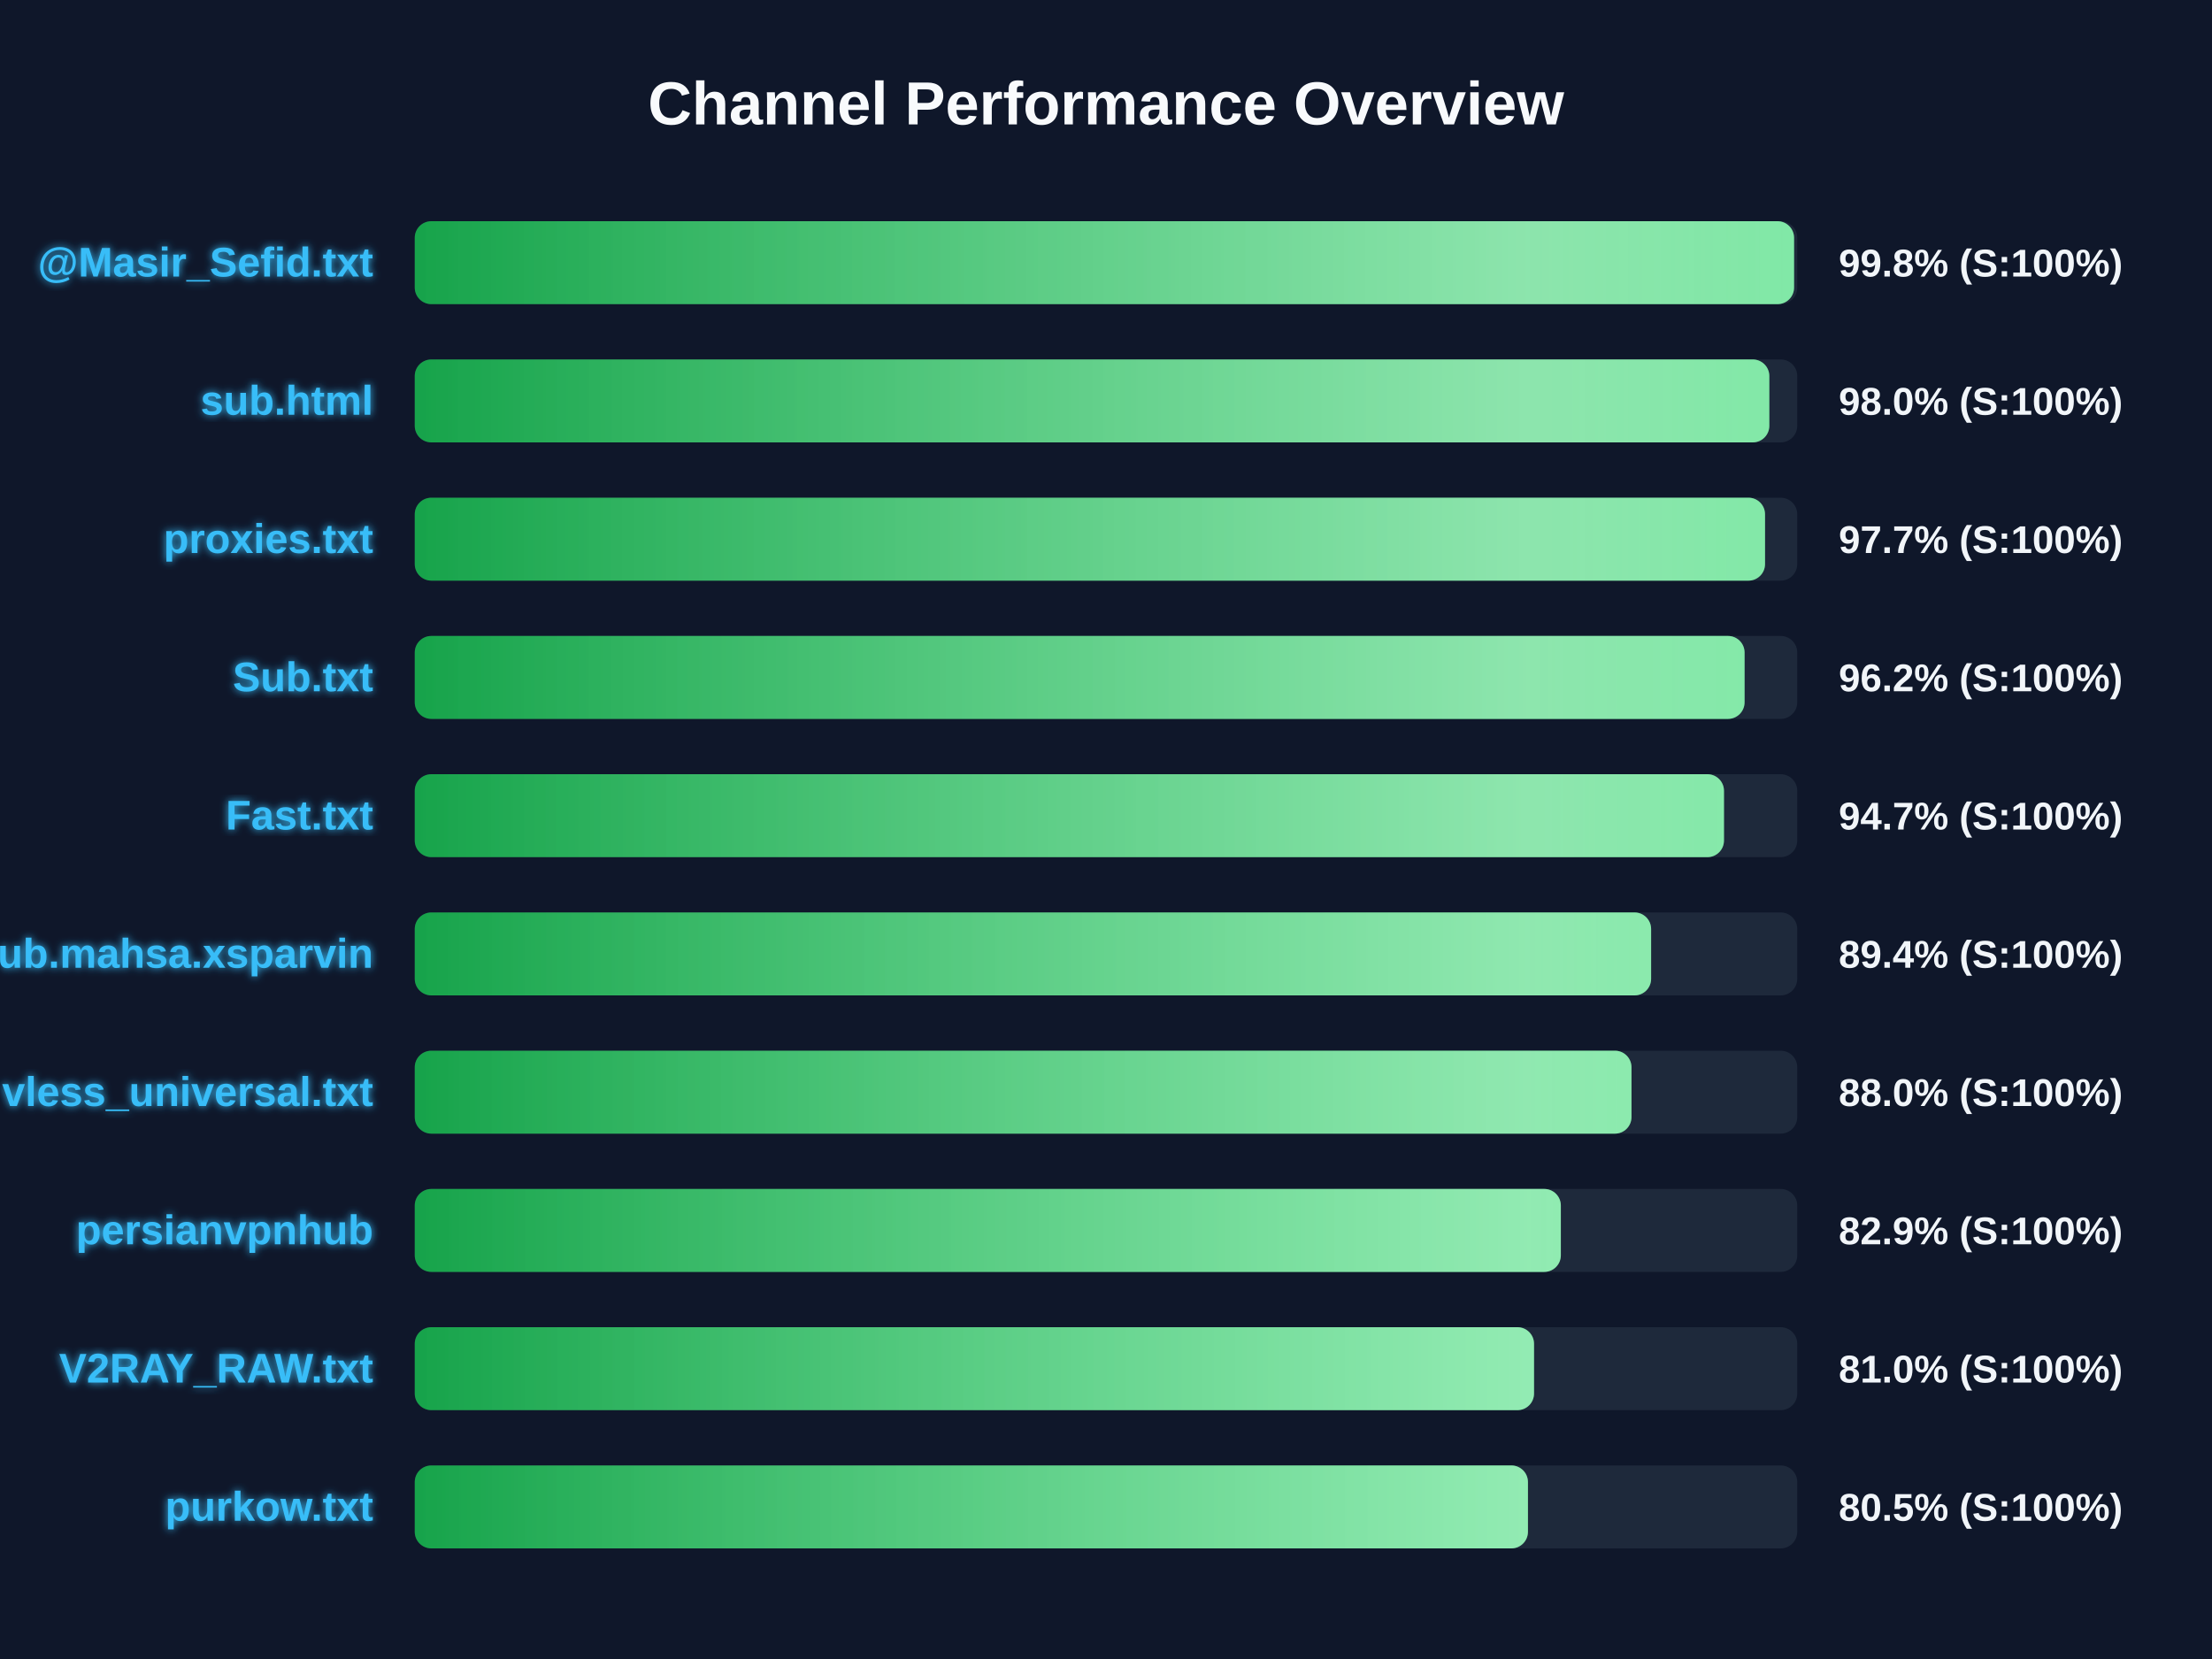
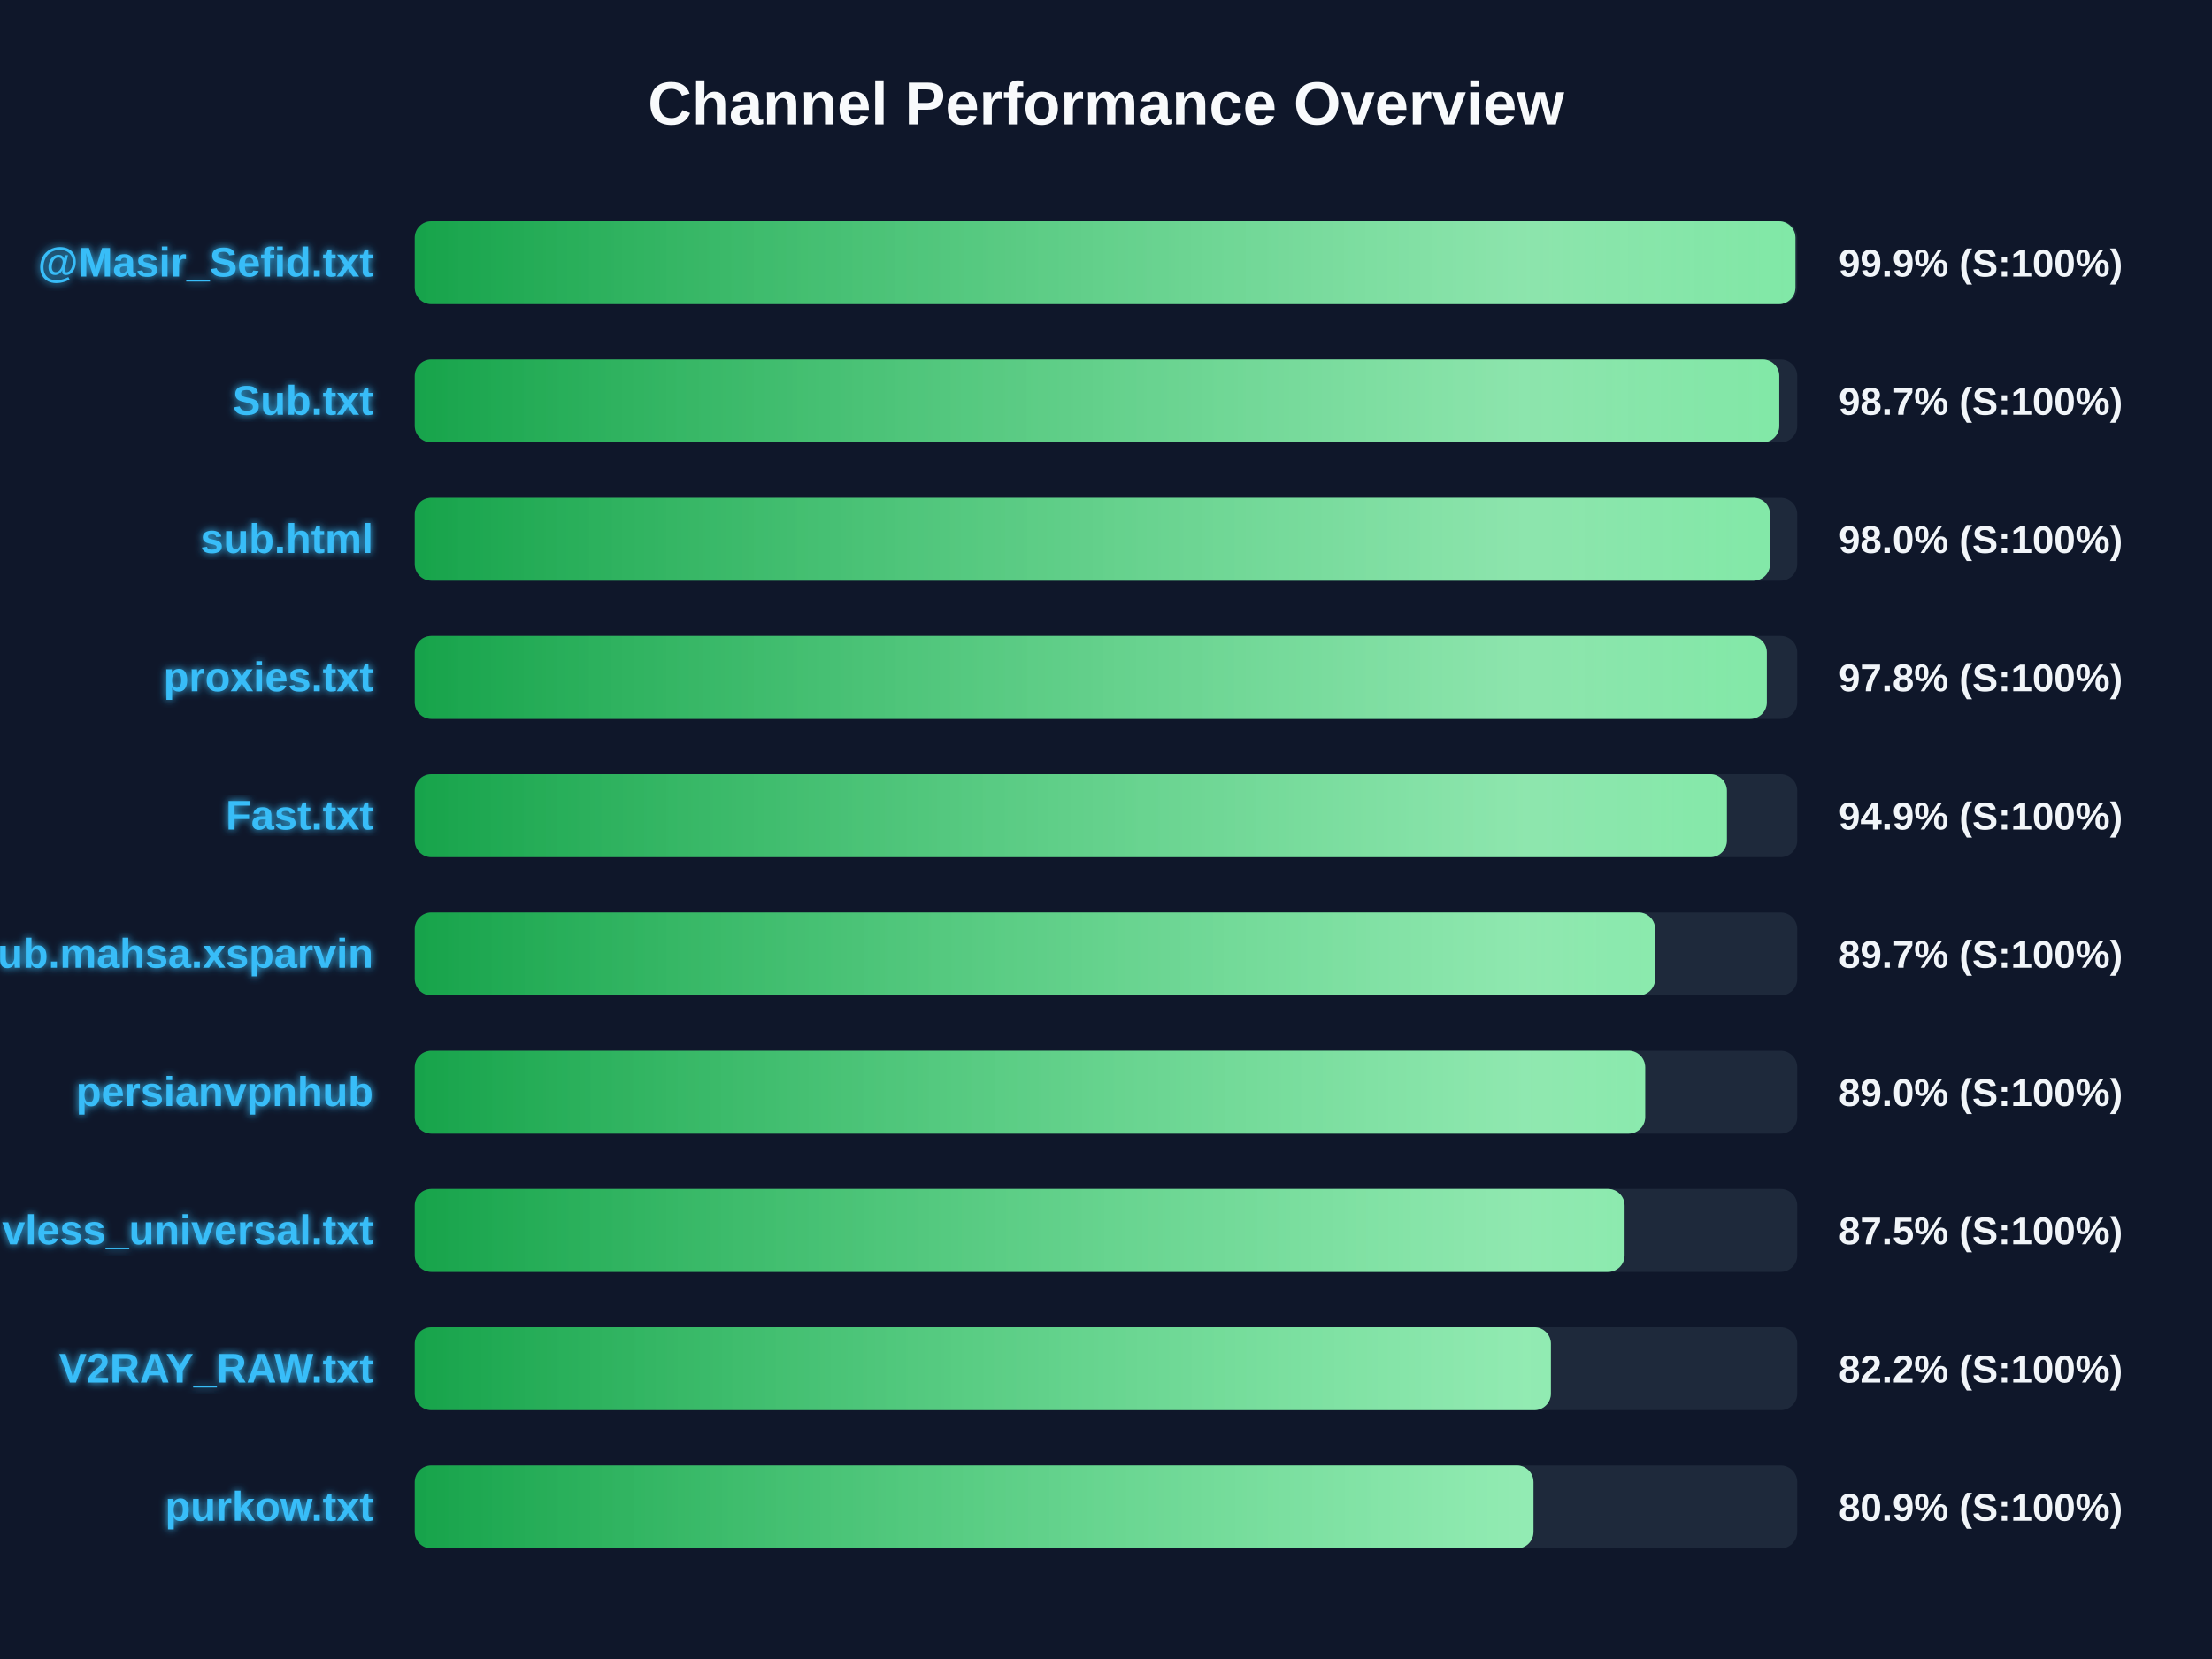
<svg xmlns="http://www.w3.org/2000/svg" width="800" height="600" version="1.1">
  <defs>
    <linearGradient id="grad-green" x1="0%" y1="0%" x2="100%" y2="0%">
      <stop offset="0%" stop-color="#16a34a" />
      <stop offset="100%" stop-color="#4ade80" />
    </linearGradient>
    <linearGradient id="grad-yellow" x1="0%" y1="0%" x2="100%" y2="0%">
      <stop offset="0%" stop-color="#ca8a04" />
      <stop offset="100%" stop-color="#fde047" />
    </linearGradient>
    <linearGradient id="grad-red" x1="0%" y1="0%" x2="100%" y2="0%">
      <stop offset="0%" stop-color="#dc2626" />
      <stop offset="100%" stop-color="#f87171" />
    </linearGradient>
    <linearGradient id="shimmer" x1="0%" y1="0%" x2="100%" y2="0%">
      <stop offset="0%" stop-color="rgba(255,255,255,0)" />
      <stop offset="50%" stop-color="rgba(255,255,255,0.4)" />
      <stop offset="100%" stop-color="rgba(255,255,255,0)" />
    </linearGradient>
    <filter id="glow" x="-20%" y="-20%" width="140%" height="140%">
      <feGaussianBlur stdDeviation="1.5" result="blur" />
      <feComposite in="SourceGraphic" in2="blur" operator="over" />
    </filter>
  </defs>
  <style>
        .bg-rect { fill: #0f172a; }
        .title { font: bold 22px 'Segoe UI', Arial, sans-serif; fill: #f8fafc; }
        .row { font: bold 15px 'Segoe UI', Arial, sans-serif; fill: #38bdf8; filter: url(#glow); }
        .score { font: bold 14px 'Segoe UI', Arial, sans-serif; fill: #f1f5f9; }
        @keyframes shimmer-anim {
            0% { transform: translateX(-100%); }
            100% { transform: translateX(200%); }
        }
        .shimmer-rect {
            animation: shimmer-anim 2.5s infinite linear;
        }
    </style>
  <rect width="100%" height="100%" class="bg-rect" />
  <text x="400" y="45" text-anchor="middle" class="title">Channel Performance Overview</text>
  <rect x="150" y="80" width="500" height="30" fill="#1e293b" rx="6" />
  <clipPath id="clip-0">
-     <rect x="150" y="80" width="498.85" height="30" rx="6" />
+     <rect x="150" y="80" width="499.35" height="30" rx="6" />
  </clipPath>
-   <rect x="150" y="80" width="498.85" height="30" fill="url(#grad-green)" rx="6" />
+   <rect x="150" y="80" width="499.35" height="30" fill="url(#grad-green)" rx="6" />
  <g clip-path="url(#clip-0)">
    <rect x="150" y="80" width="100%" height="30" fill="url(#shimmer)" class="shimmer-rect" />
  </g>
  <text x="135" y="100" text-anchor="end" class="row">@Masir_Sefid.txt</text>
-   <text x="665" y="100" text-anchor="start" class="score">99.8% (S:100%)</text>
+   <text x="665" y="100" text-anchor="start" class="score">99.9% (S:100%)</text>
  <rect x="150" y="130" width="500" height="30" fill="#1e293b" rx="6" />
  <clipPath id="clip-1">
-     <rect x="150" y="130" width="489.9" height="30" rx="6" />
+     <rect x="150" y="130" width="493.5" height="30" rx="6" />
  </clipPath>
-   <rect x="150" y="130" width="489.9" height="30" fill="url(#grad-green)" rx="6" />
+   <rect x="150" y="130" width="493.5" height="30" fill="url(#grad-green)" rx="6" />
  <g clip-path="url(#clip-1)">
    <rect x="150" y="130" width="100%" height="30" fill="url(#shimmer)" class="shimmer-rect" />
  </g>
-   <text x="135" y="150" text-anchor="end" class="row">sub.html</text>
-   <text x="665" y="150" text-anchor="start" class="score">98.0% (S:100%)</text>
+   <text x="135" y="150" text-anchor="end" class="row">Sub.txt</text>
+   <text x="665" y="150" text-anchor="start" class="score">98.7% (S:100%)</text>
  <rect x="150" y="180" width="500" height="30" fill="#1e293b" rx="6" />
  <clipPath id="clip-2">
-     <rect x="150" y="180" width="488.35" height="30" rx="6" />
+     <rect x="150" y="180" width="490.15" height="30" rx="6" />
  </clipPath>
-   <rect x="150" y="180" width="488.35" height="30" fill="url(#grad-green)" rx="6" />
+   <rect x="150" y="180" width="490.15" height="30" fill="url(#grad-green)" rx="6" />
  <g clip-path="url(#clip-2)">
    <rect x="150" y="180" width="100%" height="30" fill="url(#shimmer)" class="shimmer-rect" />
  </g>
-   <text x="135" y="200" text-anchor="end" class="row">proxies.txt</text>
-   <text x="665" y="200" text-anchor="start" class="score">97.7% (S:100%)</text>
+   <text x="135" y="200" text-anchor="end" class="row">sub.html</text>
+   <text x="665" y="200" text-anchor="start" class="score">98.0% (S:100%)</text>
  <rect x="150" y="230" width="500" height="30" fill="#1e293b" rx="6" />
  <clipPath id="clip-3">
-     <rect x="150" y="230" width="480.95" height="30" rx="6" />
+     <rect x="150" y="230" width="489.0" height="30" rx="6" />
  </clipPath>
-   <rect x="150" y="230" width="480.95" height="30" fill="url(#grad-green)" rx="6" />
+   <rect x="150" y="230" width="489.0" height="30" fill="url(#grad-green)" rx="6" />
  <g clip-path="url(#clip-3)">
    <rect x="150" y="230" width="100%" height="30" fill="url(#shimmer)" class="shimmer-rect" />
  </g>
-   <text x="135" y="250" text-anchor="end" class="row">Sub.txt</text>
-   <text x="665" y="250" text-anchor="start" class="score">96.2% (S:100%)</text>
+   <text x="135" y="250" text-anchor="end" class="row">proxies.txt</text>
+   <text x="665" y="250" text-anchor="start" class="score">97.8% (S:100%)</text>
  <rect x="150" y="280" width="500" height="30" fill="#1e293b" rx="6" />
  <clipPath id="clip-4">
-     <rect x="150" y="280" width="473.5" height="30" rx="6" />
+     <rect x="150" y="280" width="474.55" height="30" rx="6" />
  </clipPath>
-   <rect x="150" y="280" width="473.5" height="30" fill="url(#grad-green)" rx="6" />
+   <rect x="150" y="280" width="474.55" height="30" fill="url(#grad-green)" rx="6" />
  <g clip-path="url(#clip-4)">
    <rect x="150" y="280" width="100%" height="30" fill="url(#shimmer)" class="shimmer-rect" />
  </g>
  <text x="135" y="300" text-anchor="end" class="row">Fast.txt</text>
-   <text x="665" y="300" text-anchor="start" class="score">94.7% (S:100%)</text>
+   <text x="665" y="300" text-anchor="start" class="score">94.9% (S:100%)</text>
  <rect x="150" y="330" width="500" height="30" fill="#1e293b" rx="6" />
  <clipPath id="clip-5">
-     <rect x="150" y="330" width="447.15" height="30" rx="6" />
+     <rect x="150" y="330" width="448.6" height="30" rx="6" />
  </clipPath>
-   <rect x="150" y="330" width="447.15" height="30" fill="url(#grad-green)" rx="6" />
+   <rect x="150" y="330" width="448.6" height="30" fill="url(#grad-green)" rx="6" />
  <g clip-path="url(#clip-5)">
    <rect x="150" y="330" width="100%" height="30" fill="url(#shimmer)" class="shimmer-rect" />
  </g>
  <text x="135" y="350" text-anchor="end" class="row">Sub.mahsa.xsparvin</text>
-   <text x="665" y="350" text-anchor="start" class="score">89.4% (S:100%)</text>
+   <text x="665" y="350" text-anchor="start" class="score">89.7% (S:100%)</text>
  <rect x="150" y="380" width="500" height="30" fill="#1e293b" rx="6" />
  <clipPath id="clip-6">
-     <rect x="150" y="380" width="440.05" height="30" rx="6" />
+     <rect x="150" y="380" width="445.0" height="30" rx="6" />
  </clipPath>
-   <rect x="150" y="380" width="440.05" height="30" fill="url(#grad-green)" rx="6" />
+   <rect x="150" y="380" width="445.0" height="30" fill="url(#grad-green)" rx="6" />
  <g clip-path="url(#clip-6)">
    <rect x="150" y="380" width="100%" height="30" fill="url(#shimmer)" class="shimmer-rect" />
  </g>
-   <text x="135" y="400" text-anchor="end" class="row">vless_universal.txt</text>
-   <text x="665" y="400" text-anchor="start" class="score">88.0% (S:100%)</text>
+   <text x="135" y="400" text-anchor="end" class="row">persianvpnhub</text>
+   <text x="665" y="400" text-anchor="start" class="score">89.0% (S:100%)</text>
  <rect x="150" y="430" width="500" height="30" fill="#1e293b" rx="6" />
  <clipPath id="clip-7">
-     <rect x="150" y="430" width="414.5" height="30" rx="6" />
+     <rect x="150" y="430" width="437.55" height="30" rx="6" />
  </clipPath>
-   <rect x="150" y="430" width="414.5" height="30" fill="url(#grad-green)" rx="6" />
+   <rect x="150" y="430" width="437.55" height="30" fill="url(#grad-green)" rx="6" />
  <g clip-path="url(#clip-7)">
    <rect x="150" y="430" width="100%" height="30" fill="url(#shimmer)" class="shimmer-rect" />
  </g>
-   <text x="135" y="450" text-anchor="end" class="row">persianvpnhub</text>
-   <text x="665" y="450" text-anchor="start" class="score">82.9% (S:100%)</text>
+   <text x="135" y="450" text-anchor="end" class="row">vless_universal.txt</text>
+   <text x="665" y="450" text-anchor="start" class="score">87.5% (S:100%)</text>
  <rect x="150" y="480" width="500" height="30" fill="#1e293b" rx="6" />
  <clipPath id="clip-8">
-     <rect x="150" y="480" width="404.8" height="30" rx="6" />
+     <rect x="150" y="480" width="410.9" height="30" rx="6" />
  </clipPath>
-   <rect x="150" y="480" width="404.8" height="30" fill="url(#grad-green)" rx="6" />
+   <rect x="150" y="480" width="410.9" height="30" fill="url(#grad-green)" rx="6" />
  <g clip-path="url(#clip-8)">
    <rect x="150" y="480" width="100%" height="30" fill="url(#shimmer)" class="shimmer-rect" />
  </g>
  <text x="135" y="500" text-anchor="end" class="row">V2RAY_RAW.txt</text>
-   <text x="665" y="500" text-anchor="start" class="score">81.0% (S:100%)</text>
+   <text x="665" y="500" text-anchor="start" class="score">82.2% (S:100%)</text>
  <rect x="150" y="530" width="500" height="30" fill="#1e293b" rx="6" />
  <clipPath id="clip-9">
-     <rect x="150" y="530" width="402.6" height="30" rx="6" />
+     <rect x="150" y="530" width="404.6" height="30" rx="6" />
  </clipPath>
-   <rect x="150" y="530" width="402.6" height="30" fill="url(#grad-green)" rx="6" />
+   <rect x="150" y="530" width="404.6" height="30" fill="url(#grad-green)" rx="6" />
  <g clip-path="url(#clip-9)">
    <rect x="150" y="530" width="100%" height="30" fill="url(#shimmer)" class="shimmer-rect" />
  </g>
  <text x="135" y="550" text-anchor="end" class="row">purkow.txt</text>
-   <text x="665" y="550" text-anchor="start" class="score">80.5% (S:100%)</text>
+   <text x="665" y="550" text-anchor="start" class="score">80.9% (S:100%)</text>
</svg>
